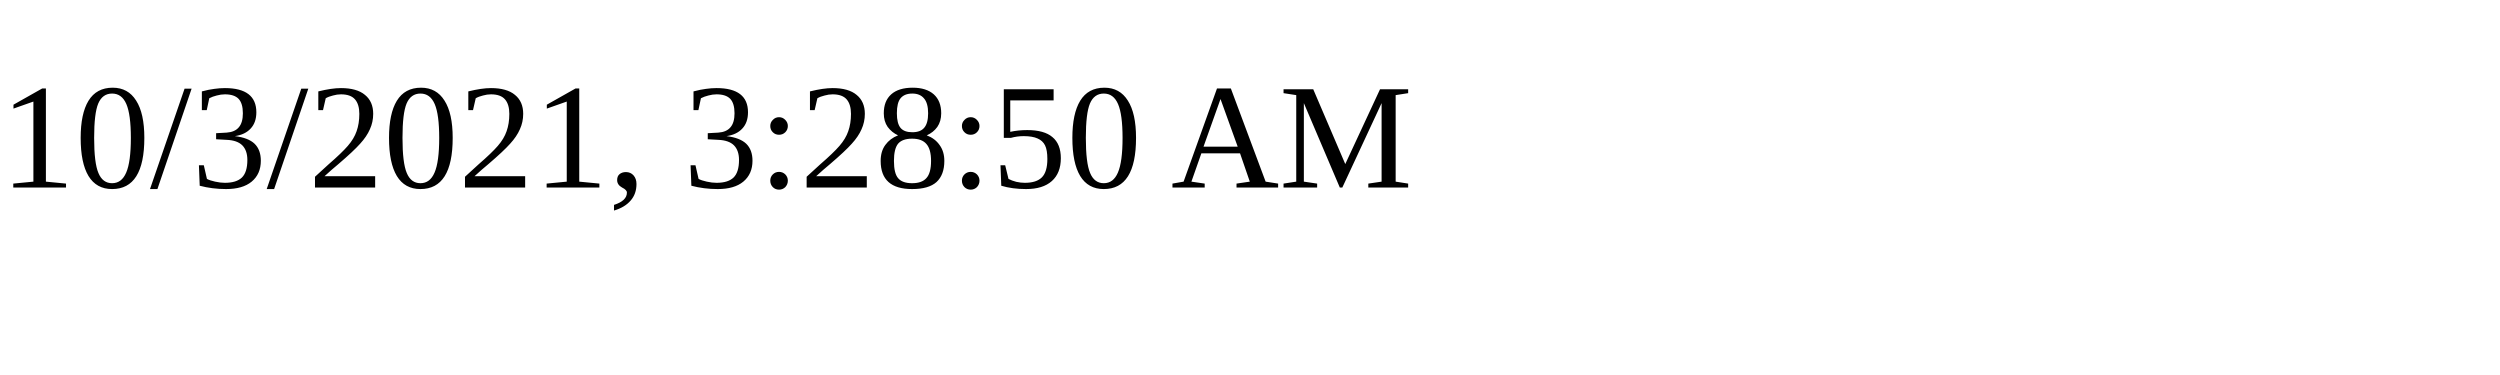
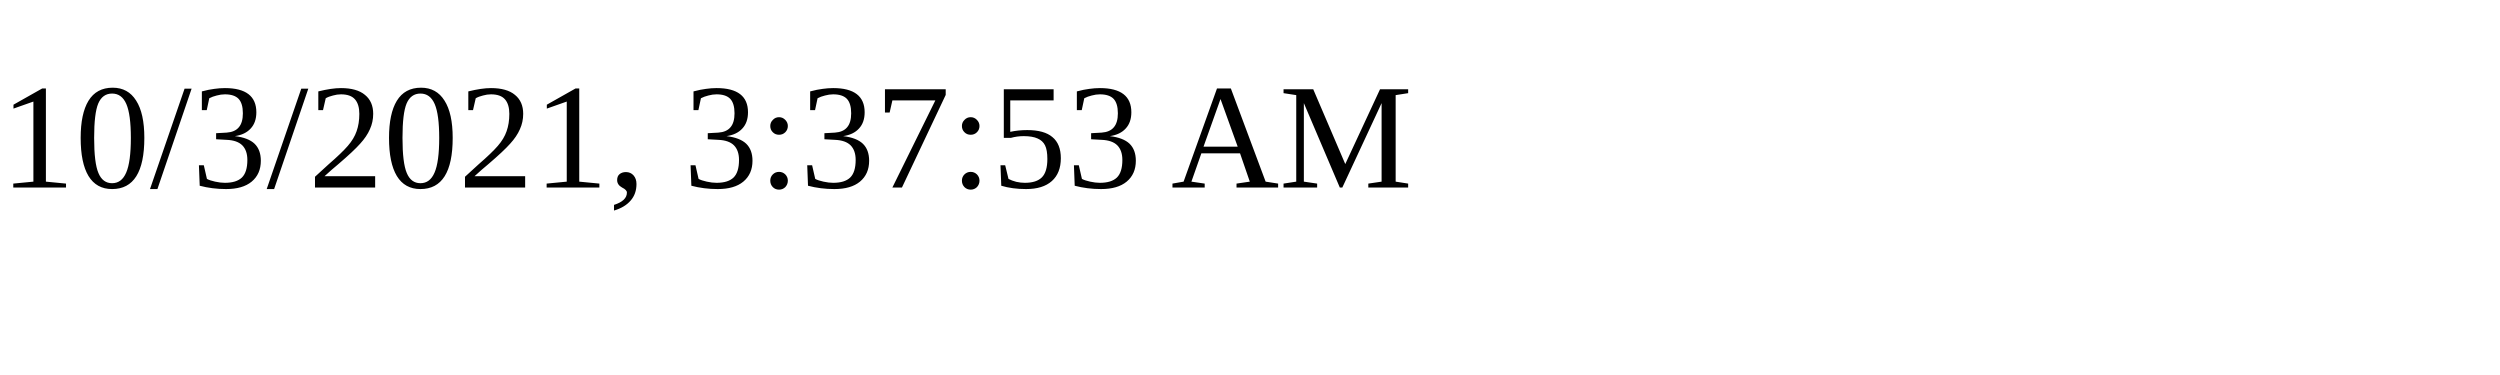
<svg xmlns="http://www.w3.org/2000/svg" height="30" width="200">
-   <text x="0" y="15">10/3/2021, 3:28:50 AM</text>
+   <text x="0" y="15">10/3/2021, 3:37:53 AM</text>
</svg>
